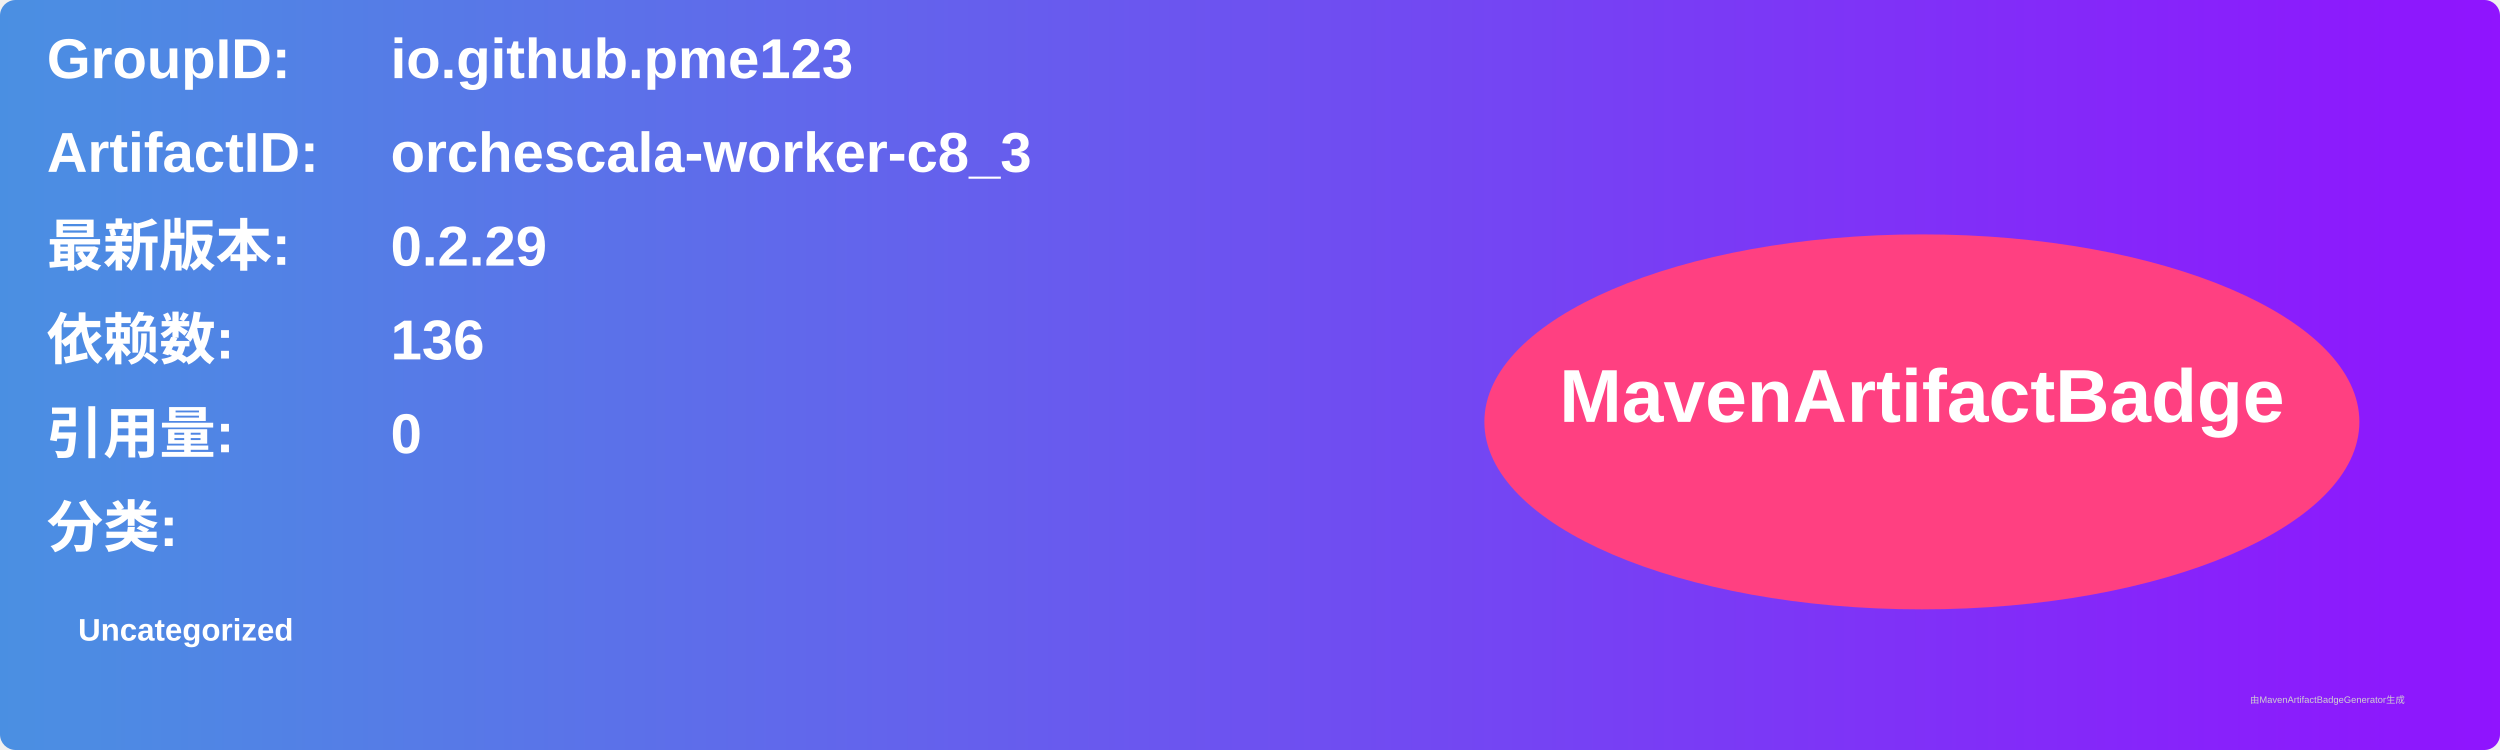
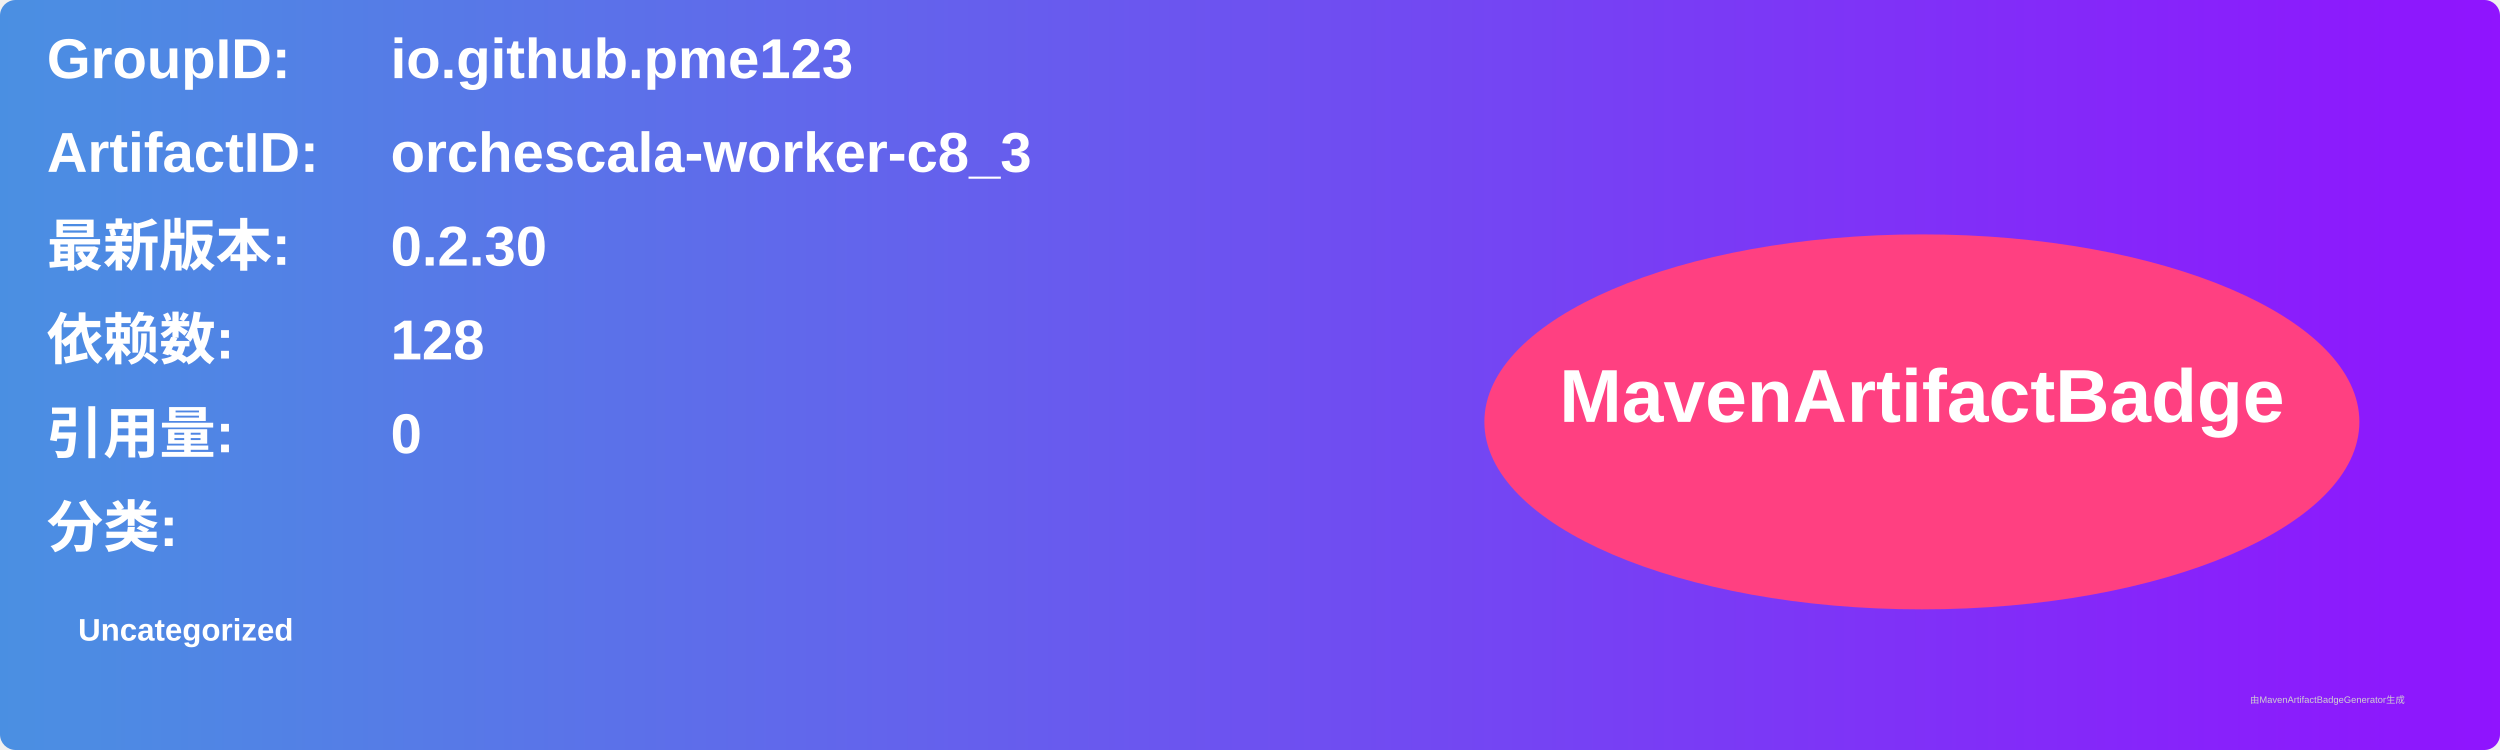
<svg xmlns="http://www.w3.org/2000/svg" width="800" height="240" viewBox="0 0 800 240">
  <linearGradient id="grad" x1="0%" y1="0%" x2="100%" y2="0%">
    <stop offset="0%" stop-color="#4a90e2" />
    <stop offset="100%" stop-color="#9013fe" />
  </linearGradient>
  <rect width="100%" height="100%" rx="5" ry="5" fill="url(#grad)" />
  <g transform="translate(15, 15)">
    <text x="0" y="10" font-family="Arial" font-size="18" fill="white" font-weight="bold" width="260">GroupID:</text>
    <text x="110" y="10" font-family="Arial" font-size="18" fill="white" font-weight="bold" width="460">io.github.pme123</text>
    <text x="0" y="40" font-family="Arial" font-size="18" fill="white" font-weight="bold" width="260">ArtifactID:</text>
    <text x="110" y="40" font-family="Arial" font-size="18" fill="white" font-weight="bold" width="460">orchescala-worker-c8_3</text>
    <text x="0" y="70" font-family="Arial" font-size="18" fill="white" font-weight="bold">最新版本:</text>
    <text x="110" y="70" font-family="Arial" font-size="18" fill="white" font-weight="bold">
-       <tspan font-weight="bold">0.2.29</tspan>
+       <tspan font-weight="bold">0.2.30</tspan>
    </text>
    <text x="0" y="100" font-family="Arial" font-size="18" fill="white" font-weight="bold">依赖数: </text>
    <text x="110" y="100" font-family="Arial" font-size="18" fill="white">
-       <tspan font-weight="bold">136</tspan>
+       <tspan font-weight="bold">128</tspan>
    </text>
    <text x="0" y="130" font-family="Arial" font-size="18" fill="white" font-weight="bold">引用量: </text>
    <text x="110" y="130" font-family="Arial" font-size="18" fill="white">
      <tspan font-weight="bold">0</tspan>
    </text>
    <text x="0" y="160" font-family="Arial" font-size="18" fill="white" font-weight="bold">分类:</text>
    <text x="10" y="190" font-family="Arial" font-size="10" fill="white">
      <tspan font-weight="bold">Uncategorized</tspan>
    </text>
    <ellipse cx="600" cy="120" rx="140" ry="60" fill="#ff4081" />
    <text x="600" y="120" text-anchor="middle" font-family="Arial" font-size="24" fill="white" font-weight="bold">MavenArtifactBadge</text>
  </g>
  <text x="720" y="225" font-family="Arial" font-size="3" fill="#d0d0d0">由MavenArtifactBadgeGenerator生成</text>
</svg>
